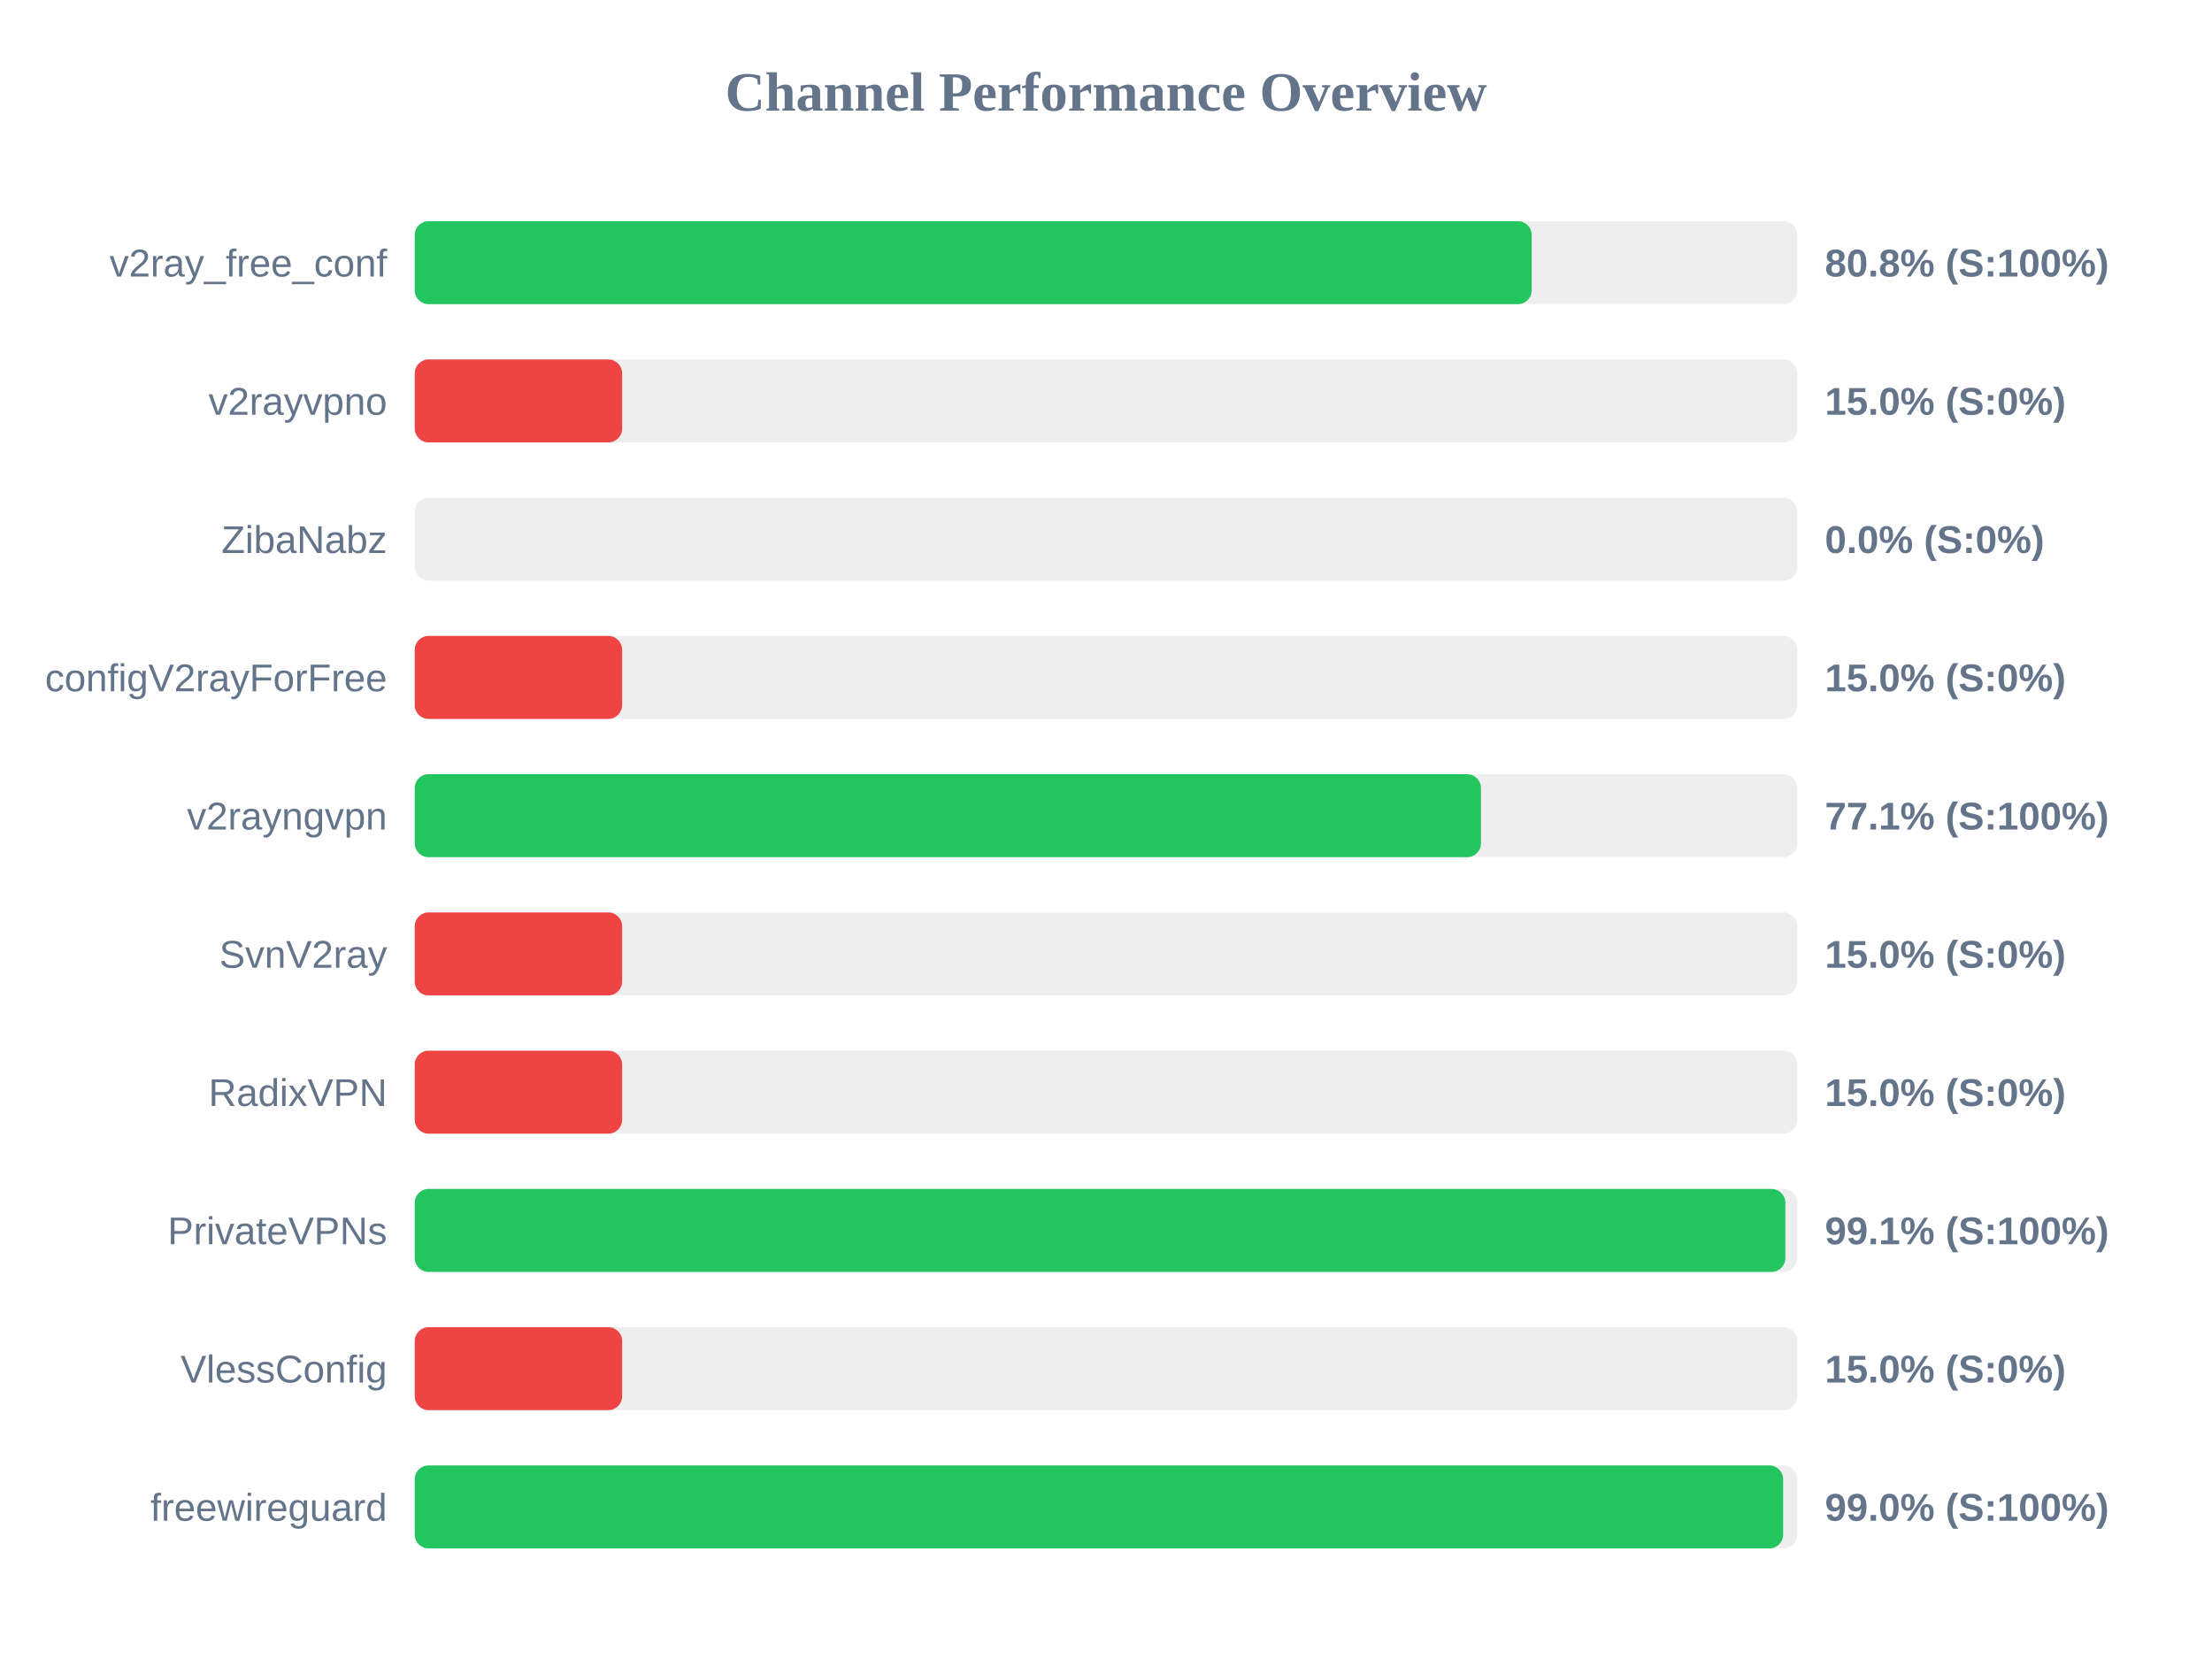
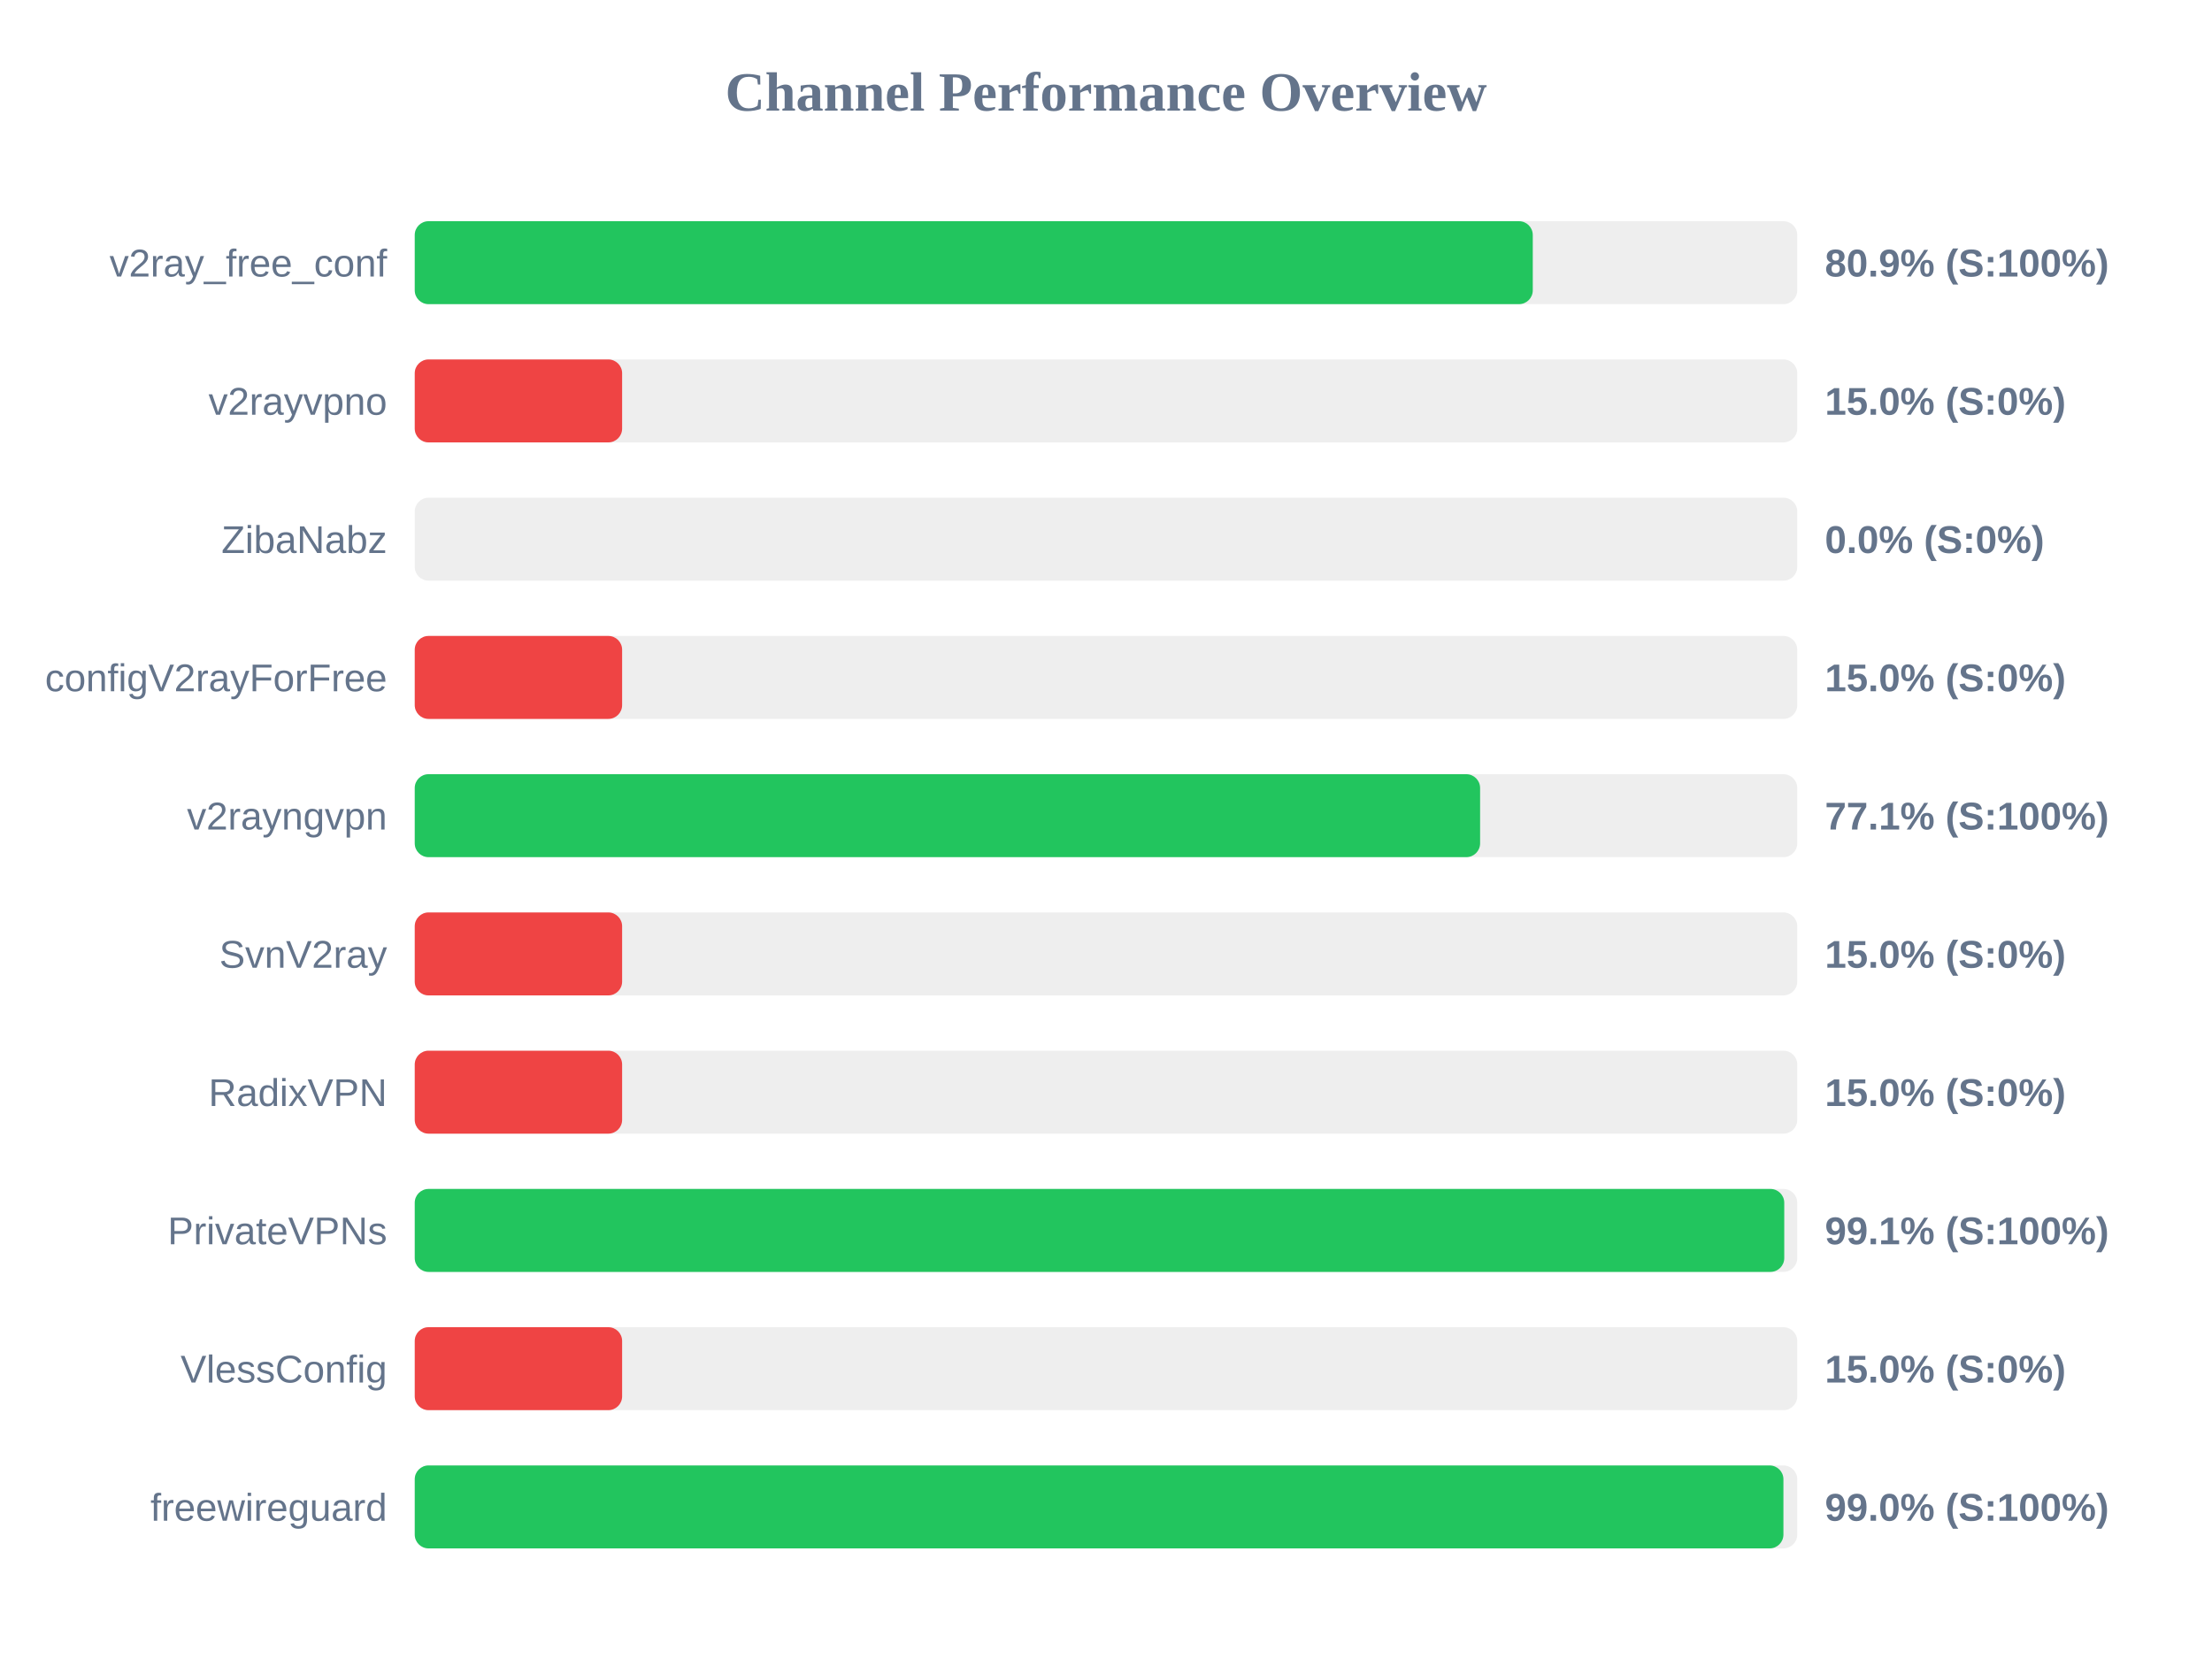
<svg xmlns="http://www.w3.org/2000/svg" width="800" height="600" version="1.1">
  <style>
        .row { font: 14px Arial; fill: #64748b; }
        .score { font: bold 14px Arial; fill: #64748b; }
    </style>
  <text x="400" y="40" text-anchor="middle" font-size="20px" font-weight="bold" fill="#64748b">Channel Performance Overview</text>
  <rect x="150" y="80" width="500" height="30" fill="#eee" rx="5" />
-   <rect x="150" y="80" width="403.95" height="30" fill="#22c55e" rx="5" />
+   <rect x="150" y="80" width="404.35" height="30" fill="#22c55e" rx="5" />
  <text x="140" y="100" text-anchor="end" class="row">v2ray_free_conf</text>
-   <text x="660" y="100" text-anchor="start" class="score">80.8% (S:100%)</text>
+   <text x="660" y="100" text-anchor="start" class="score">80.9% (S:100%)</text>
  <rect x="150" y="130" width="500" height="30" fill="#eee" rx="5" />
  <rect x="150" y="130" width="75.0" height="30" fill="#ef4444" rx="5" />
  <text x="140" y="150" text-anchor="end" class="row">v2rayvpno</text>
  <text x="660" y="150" text-anchor="start" class="score">15.0% (S:0%)</text>
  <rect x="150" y="180" width="500" height="30" fill="#eee" rx="5" />
  <rect x="150" y="180" width="0.0" height="30" fill="#ef4444" rx="5" />
  <text x="140" y="200" text-anchor="end" class="row">ZibaNabz</text>
  <text x="660" y="200" text-anchor="start" class="score">0.0% (S:0%)</text>
  <rect x="150" y="230" width="500" height="30" fill="#eee" rx="5" />
  <rect x="150" y="230" width="75.0" height="30" fill="#ef4444" rx="5" />
  <text x="140" y="250" text-anchor="end" class="row">configV2rayForFree</text>
  <text x="660" y="250" text-anchor="start" class="score">15.0% (S:0%)</text>
  <rect x="150" y="280" width="500" height="30" fill="#eee" rx="5" />
-   <rect x="150" y="280" width="385.6" height="30" fill="#22c55e" rx="5" />
+   <rect x="150" y="280" width="385.3" height="30" fill="#22c55e" rx="5" />
  <text x="140" y="300" text-anchor="end" class="row">v2rayngvpn</text>
  <text x="660" y="300" text-anchor="start" class="score">77.1% (S:100%)</text>
  <rect x="150" y="330" width="500" height="30" fill="#eee" rx="5" />
  <rect x="150" y="330" width="75.0" height="30" fill="#ef4444" rx="5" />
  <text x="140" y="350" text-anchor="end" class="row">SvnV2ray</text>
  <text x="660" y="350" text-anchor="start" class="score">15.0% (S:0%)</text>
  <rect x="150" y="380" width="500" height="30" fill="#eee" rx="5" />
  <rect x="150" y="380" width="75.0" height="30" fill="#ef4444" rx="5" />
  <text x="140" y="400" text-anchor="end" class="row">RadixVPN</text>
  <text x="660" y="400" text-anchor="start" class="score">15.0% (S:0%)</text>
  <rect x="150" y="430" width="500" height="30" fill="#eee" rx="5" />
-   <rect x="150" y="430" width="495.7" height="30" fill="#22c55e" rx="5" />
+   <rect x="150" y="430" width="495.3" height="30" fill="#22c55e" rx="5" />
  <text x="140" y="450" text-anchor="end" class="row">PrivateVPNs</text>
  <text x="660" y="450" text-anchor="start" class="score">99.1% (S:100%)</text>
  <rect x="150" y="480" width="500" height="30" fill="#eee" rx="5" />
  <rect x="150" y="480" width="75.0" height="30" fill="#ef4444" rx="5" />
  <text x="140" y="500" text-anchor="end" class="row">VlessConfig</text>
  <text x="660" y="500" text-anchor="start" class="score">15.0% (S:0%)</text>
  <rect x="150" y="530" width="500" height="30" fill="#eee" rx="5" />
-   <rect x="150" y="530" width="494.9" height="30" fill="#22c55e" rx="5" />
+   <rect x="150" y="530" width="495.0" height="30" fill="#22c55e" rx="5" />
  <text x="140" y="550" text-anchor="end" class="row">freewireguard</text>
  <text x="660" y="550" text-anchor="start" class="score">99.0% (S:100%)</text>
</svg>
